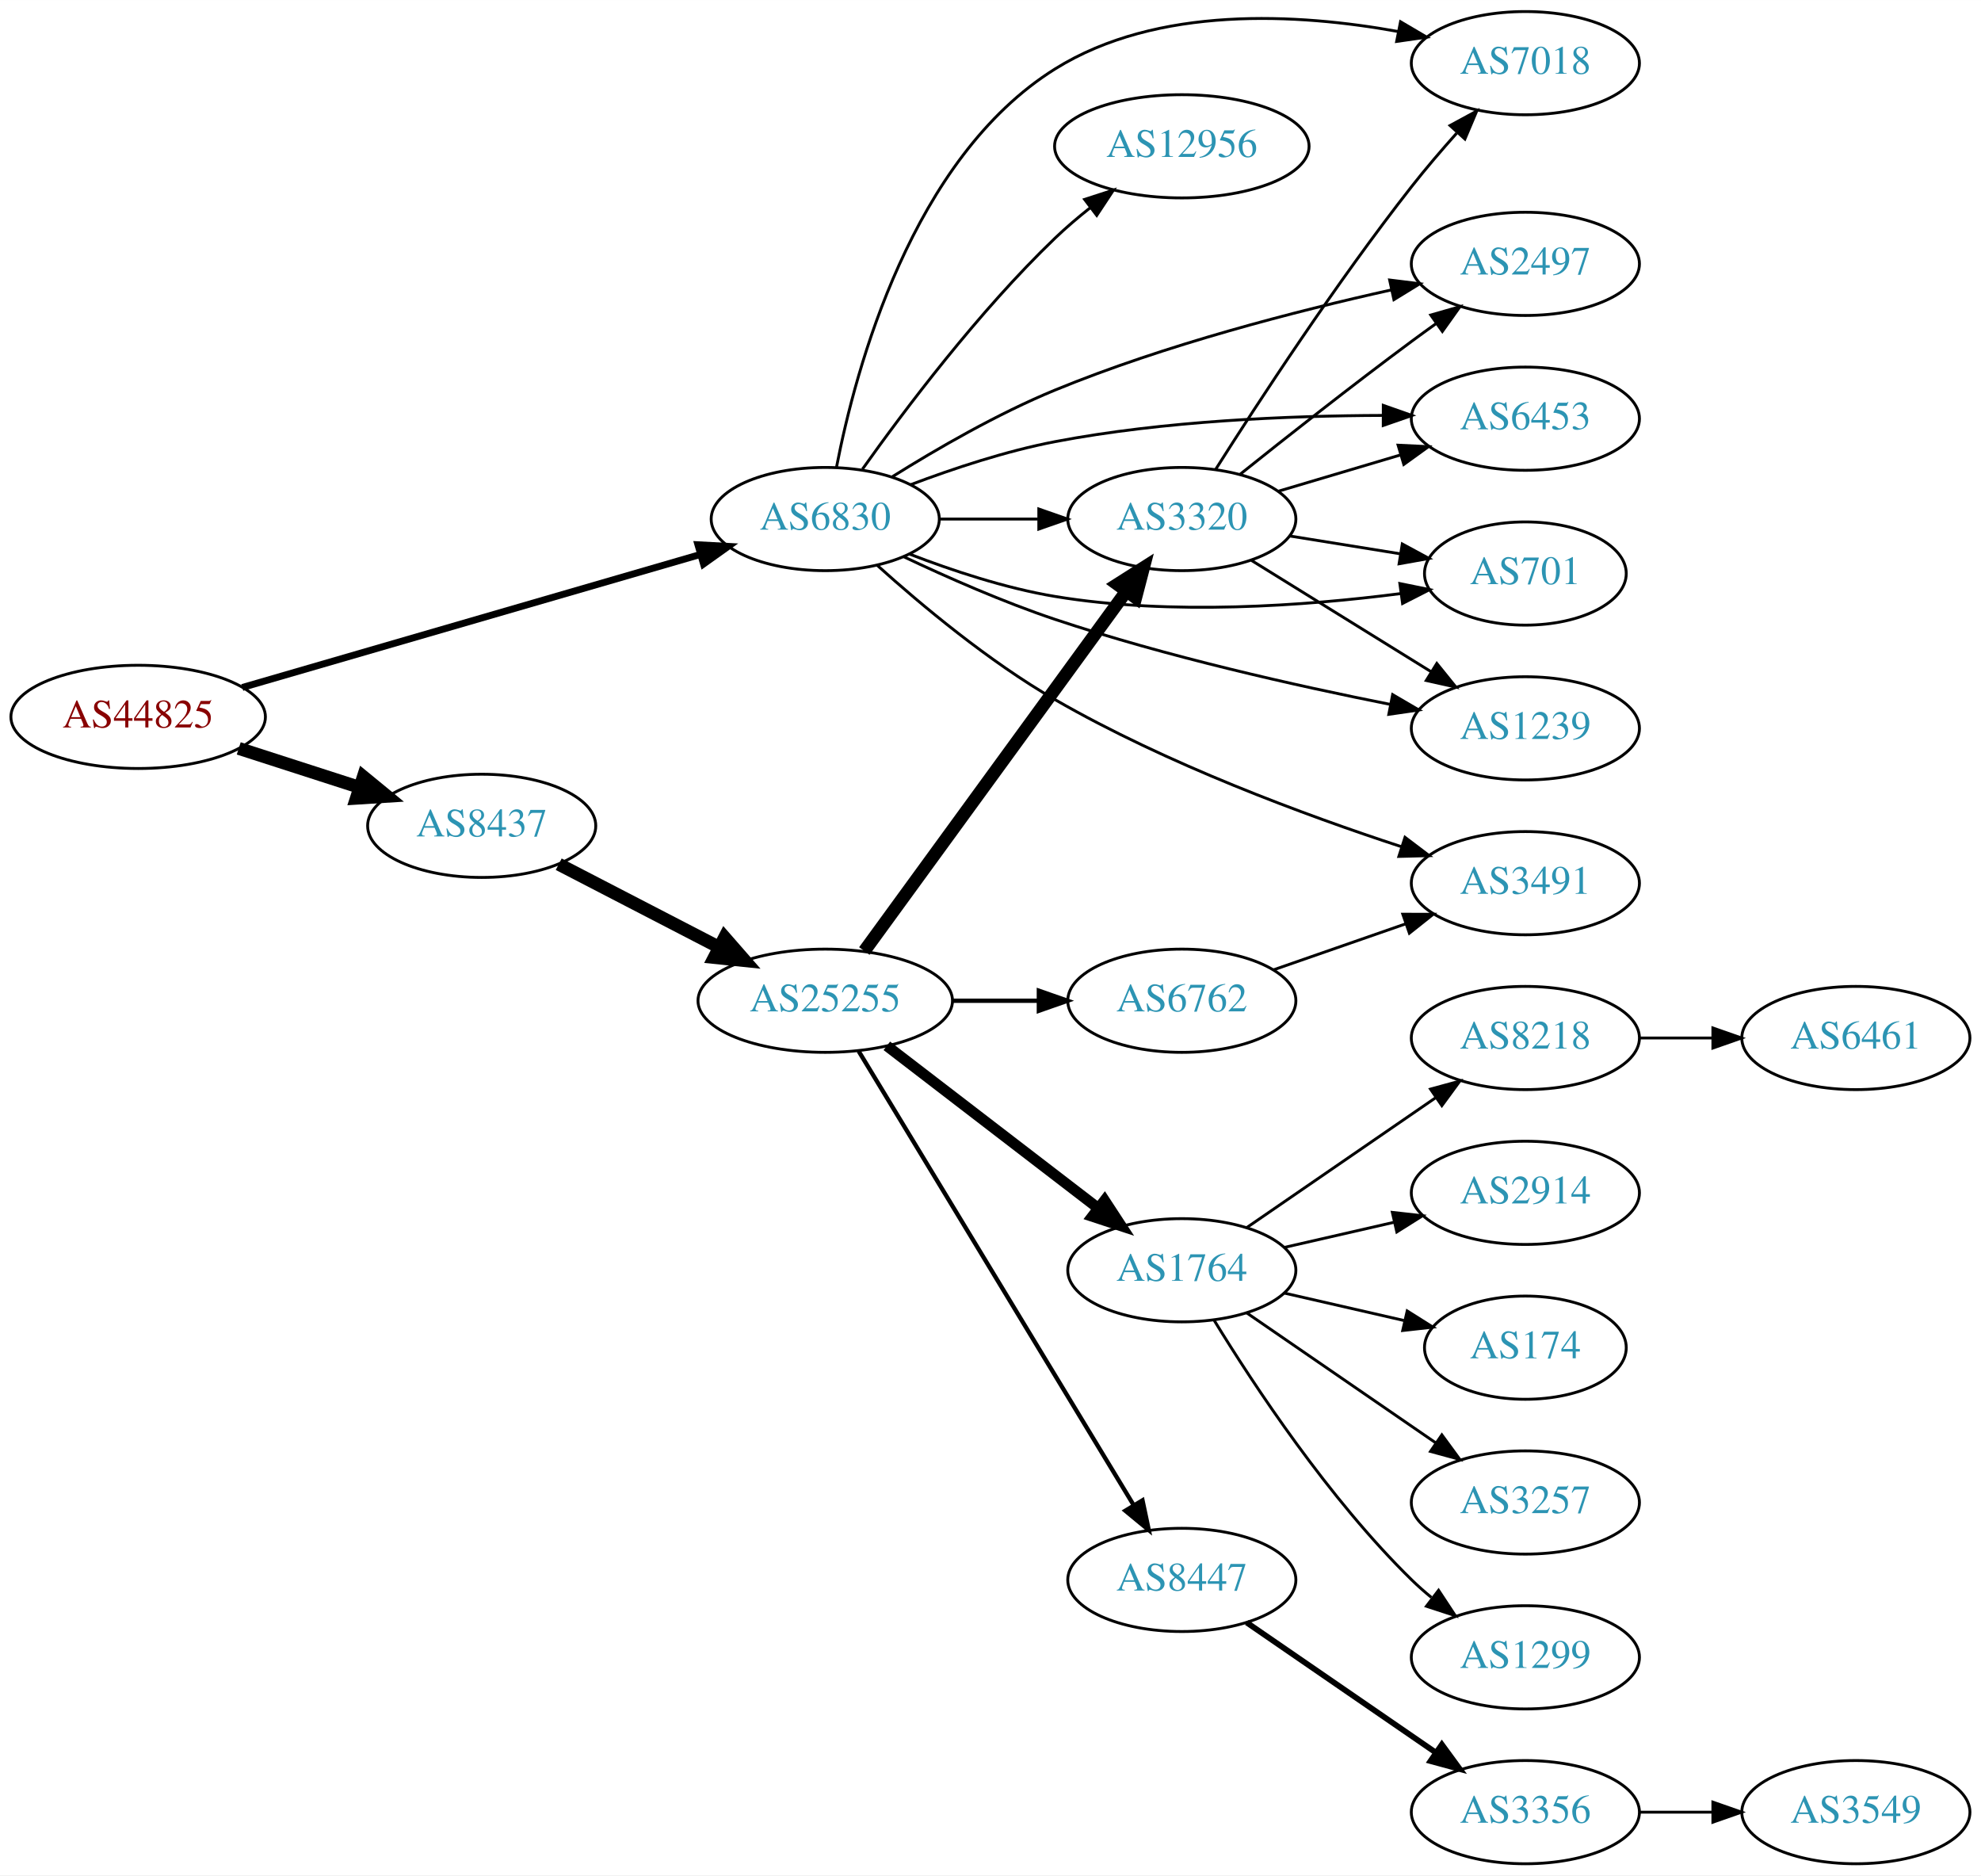
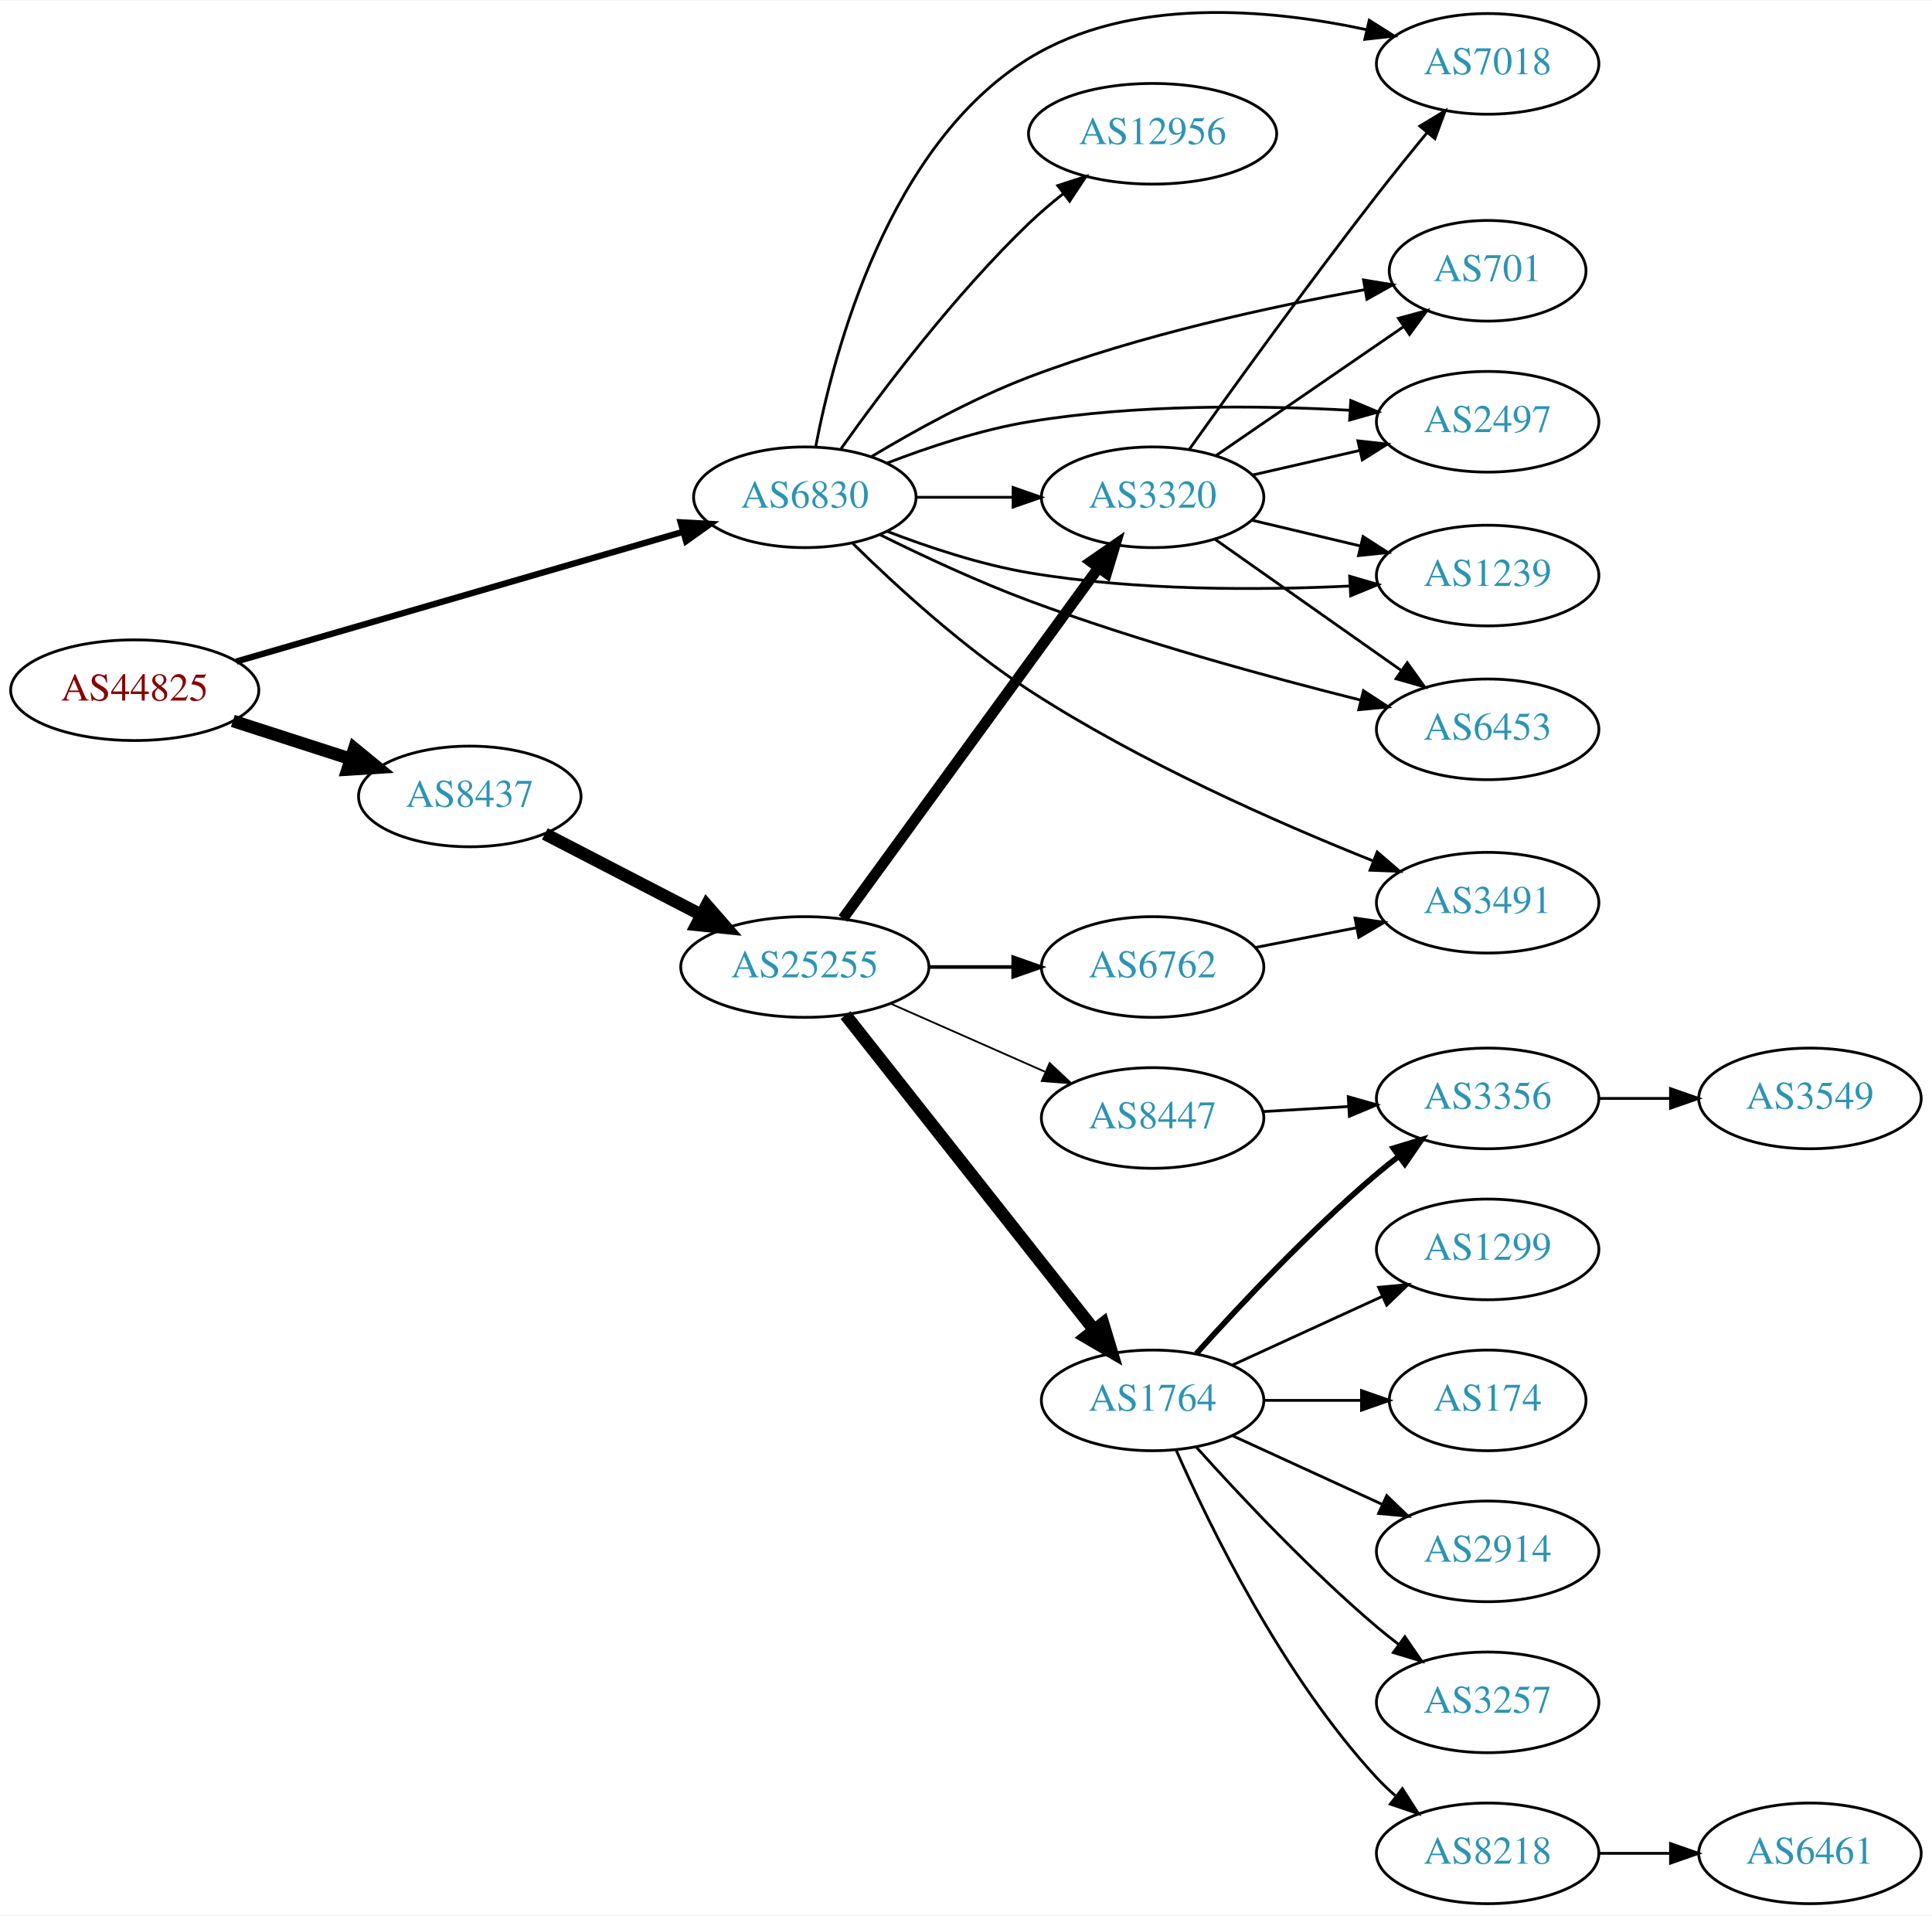
- <svg xmlns="http://www.w3.org/2000/svg" xmlns:xlink="http://www.w3.org/1999/xlink" width="691pt" height="654pt" viewBox="0.00 0.00 691.06 654.00">
-   <g id="graph0" class="graph" transform="scale(1 1) rotate(0) translate(4 650)">
-     <polygon fill="white" stroke="none" points="-4,4 -4,-650 687.055,-650 687.055,4 -4,4" />
+ <svg xmlns="http://www.w3.org/2000/svg" xmlns:xlink="http://www.w3.org/1999/xlink" width="691pt" height="685pt" viewBox="0.00 0.00 691.06 684.63">
+   <g id="graph0" class="graph" transform="scale(1 1) rotate(0) translate(4 680.634)">
+     <polygon fill="white" stroke="none" points="-4,4 -4,-680.634 687.055,-680.634 687.055,4 -4,4" />
    <g id="node1" class="node">
      <g id="a_node1">
        <a xlink:href="/asn/44825" xlink:title="AS44825 ~ RKOOE-AS [AT]">
-           <ellipse fill="#ffffff" stroke="black" cx="44.196" cy="-400" rx="44.393" ry="18" />
-           <text text-anchor="middle" x="44.196" y="-396.3" font-family="Times,serif" font-size="14.00" fill="#880000">AS44825</text>
+           <ellipse fill="#ffffff" stroke="black" cx="44.196" cy="-434" rx="44.393" ry="18" />
+           <text text-anchor="middle" x="44.196" y="-430.3" font-family="Times,serif" font-size="14.00" fill="#880000">AS44825</text>
        </a>
      </g>
    </g>
    <g id="node2" class="node">
      <g id="a_node2">
        <a xlink:href="/asn/6830" xlink:title="AS6830 ~ LGI-UPC [AT]">
-           <ellipse fill="#ffffff" stroke="black" cx="283.881" cy="-469" rx="39.794" ry="18" />
-           <text text-anchor="middle" x="283.881" y="-465.3" font-family="Times,serif" font-size="14.00" fill="#2c94b3">AS6830</text>
+           <ellipse fill="#ffffff" stroke="black" cx="283.881" cy="-503" rx="39.794" ry="18" />
+           <text text-anchor="middle" x="283.881" y="-499.3" font-family="Times,serif" font-size="14.00" fill="#2c94b3">AS6830</text>
        </a>
      </g>
    </g>
    <g id="edge1" class="edge">
-       <path fill="none" stroke="black" stroke-width="2.4" d="M80.523,-410.255C123.084,-422.611 194.54,-443.354 240.158,-456.598" />
-       <polygon fill="black" stroke="black" stroke-width="2.4" points="239.462,-460.04 250.042,-459.467 241.414,-453.317 239.462,-460.04" />
+       <path fill="none" stroke="black" stroke-width="2.25" d="M80.523,-444.255C123.084,-456.611 194.54,-477.354 240.158,-490.598" />
+       <polygon fill="black" stroke="black" stroke-width="2.25" points="239.462,-494.04 250.042,-493.467 241.414,-487.317 239.462,-494.04" />
    </g>
    <g id="node3" class="node">
      <g id="a_node3">
        <a xlink:href="/asn/8437" xlink:title="AS8437 ~ Hutchison Drei Austria GmbH [AT]">
-           <ellipse fill="#ffffff" stroke="black" cx="164.039" cy="-362" rx="39.794" ry="18" />
-           <text text-anchor="middle" x="164.039" y="-358.3" font-family="Times,serif" font-size="14.00" fill="#2c94b3">AS8437</text>
+           <ellipse fill="#ffffff" stroke="black" cx="164.039" cy="-396" rx="39.794" ry="18" />
+           <text text-anchor="middle" x="164.039" y="-392.3" font-family="Times,serif" font-size="14.00" fill="#2c94b3">AS8437</text>
        </a>
      </g>
    </g>
    <g id="edge2" class="edge">
-       <path fill="none" stroke="black" stroke-width="4.5" d="M79.281,-389.009C92.409,-384.776 107.55,-379.893 121.318,-375.454" />
-       <polygon fill="black" stroke="black" stroke-width="4.5" points="122.743,-379.131 131.052,-372.315 120.326,-371.636 122.743,-379.131" />
+       <path fill="none" stroke="black" stroke-width="4.5" d="M79.281,-423.009C92.409,-418.776 107.55,-413.893 121.318,-409.454" />
+       <polygon fill="black" stroke="black" stroke-width="4.5" points="122.743,-413.131 131.052,-406.315 120.326,-405.636 122.743,-413.131" />
    </g>
    <g id="node4" class="node">
      <g id="a_node4">
-         <a xlink:href="/asn/3491" xlink:title="AS3491 ~ PCCW Global, Inc. [US]">
-           <ellipse fill="#ffffff" stroke="black" cx="528.116" cy="-342" rx="39.794" ry="18" />
-           <text text-anchor="middle" x="528.116" y="-338.3" font-family="Times,serif" font-size="14.00" fill="#2c94b3">AS3491</text>
+         <a xlink:href="/asn/2497" xlink:title="AS2497 ~ Internet Initiative Japan Inc. [JP]">
+           <ellipse fill="#ffffff" stroke="black" cx="528.116" cy="-530" rx="39.794" ry="18" />
+           <text text-anchor="middle" x="528.116" y="-526.3" font-family="Times,serif" font-size="14.00" fill="#2c94b3">AS2497</text>
        </a>
      </g>
    </g>
    <g id="edge3" class="edge">
-       <path fill="none" stroke="black" d="M302.018,-452.86C317.36,-439.048 340.942,-419.339 364.077,-406 402.919,-383.605 451.102,-365.776 484.982,-354.683" />
-       <polygon fill="black" stroke="black" points="486.127,-357.992 494.574,-351.597 483.983,-351.328 486.127,-357.992" />
+       <path fill="none" stroke="black" d="M313.258,-515.208C328.096,-520.936 346.737,-527.125 364.077,-530 402.251,-536.328 446.147,-535.898 478.768,-534.123" />
+       <polygon fill="black" stroke="black" points="479.172,-537.605 488.942,-533.506 478.748,-530.618 479.172,-537.605" />
    </g>
    <g id="node5" class="node">
      <g id="a_node5">
-         <a xlink:href="/asn/701" xlink:title="AS701 ~ UUNET [US]">
-           <ellipse fill="#ffffff" stroke="black" cx="528.116" cy="-450" rx="35.194" ry="18" />
-           <text text-anchor="middle" x="528.116" y="-446.3" font-family="Times,serif" font-size="14.00" fill="#2c94b3">AS701</text>
+         <a xlink:href="/asn/3320" xlink:title="AS3320 ~ DTAG [DE]">
+           <ellipse fill="#ffffff" stroke="black" cx="408.273" cy="-503" rx="39.794" ry="18" />
+           <text text-anchor="middle" x="408.273" y="-499.3" font-family="Times,serif" font-size="14.00" fill="#2c94b3">AS3320</text>
        </a>
      </g>
    </g>
    <g id="edge4" class="edge">
-       <path fill="none" stroke="black" d="M313.258,-456.792C328.096,-451.064 346.737,-444.875 364.077,-442 404.567,-435.288 451.425,-438.73 484.487,-442.986" />
-       <polygon fill="black" stroke="black" points="484.328,-446.497 494.711,-444.385 485.277,-439.562 484.328,-446.497" />
+       <path fill="none" stroke="black" d="M323.607,-503C334.545,-503 346.596,-503 358.062,-503" />
+       <polygon fill="black" stroke="black" points="358.38,-506.5 368.38,-503 358.38,-499.5 358.38,-506.5" />
    </g>
    <g id="node6" class="node">
      <g id="a_node6">
-         <a xlink:href="/asn/12956" xlink:title="AS12956 ~ TELXIUS [ES]">
-           <ellipse fill="#ffffff" stroke="black" cx="408.273" cy="-599" rx="44.393" ry="18" />
-           <text text-anchor="middle" x="408.273" y="-595.3" font-family="Times,serif" font-size="14.00" fill="#2c94b3">AS12956</text>
+         <a xlink:href="/asn/1239" xlink:title="AS1239 ~ Sprint [US]">
+           <ellipse fill="#ffffff" stroke="black" cx="528.116" cy="-475" rx="39.794" ry="18" />
+           <text text-anchor="middle" x="528.116" y="-471.3" font-family="Times,serif" font-size="14.00" fill="#2c94b3">AS1239</text>
        </a>
      </g>
    </g>
    <g id="edge5" class="edge">
-       <path fill="none" stroke="black" d="M296.858,-486.397C311.426,-506.901 337.392,-541.415 364.077,-567 367.854,-570.621 372.048,-574.191 376.296,-577.558" />
-       <polygon fill="black" stroke="black" points="374.355,-580.479 384.435,-583.744 378.591,-574.906 374.355,-580.479" />
+       <path fill="none" stroke="black" d="M313.265,-490.836C328.105,-485.12 346.746,-478.928 364.077,-476 402.232,-469.554 446.13,-469.708 478.756,-471.25" />
+       <polygon fill="black" stroke="black" points="478.759,-474.755 488.931,-471.793 479.132,-467.765 478.759,-474.755" />
    </g>
    <g id="node7" class="node">
      <g id="a_node7">
-         <a xlink:href="/asn/1239" xlink:title="AS1239 ~ Sprint [US]">
-           <ellipse fill="#ffffff" stroke="black" cx="528.116" cy="-396" rx="39.794" ry="18" />
-           <text text-anchor="middle" x="528.116" y="-392.3" font-family="Times,serif" font-size="14.00" fill="#2c94b3">AS1239</text>
+         <a xlink:href="/asn/6453" xlink:title="AS6453 ~ TATA COMMUNICATIONS (AMERICA) INC [US]">
+           <ellipse fill="#ffffff" stroke="black" cx="528.116" cy="-420" rx="39.794" ry="18" />
+           <text text-anchor="middle" x="528.116" y="-416.3" font-family="Times,serif" font-size="14.00" fill="#2c94b3">AS6453</text>
        </a>
      </g>
    </g>
    <g id="edge6" class="edge">
-       <path fill="none" stroke="black" d="M311.151,-455.905C326.339,-448.713 345.971,-440.052 364.077,-434 402.798,-421.058 448.113,-410.878 481.128,-404.325" />
-       <polygon fill="black" stroke="black" points="481.813,-407.758 490.959,-402.409 480.474,-400.887 481.813,-407.758" />
+       <path fill="none" stroke="black" d="M310.824,-489.578C326.071,-482.021 345.87,-472.771 364.077,-466 403.423,-451.368 449.578,-438.753 482.717,-430.453" />
+       <polygon fill="black" stroke="black" points="483.694,-433.817 492.562,-428.019 482.014,-427.022 483.694,-433.817" />
    </g>
    <g id="node8" class="node">
      <g id="a_node8">
        <a xlink:href="/asn/7018" xlink:title="AS7018 ~ AT&amp;T Services, Inc. [US]">
-           <ellipse fill="#ffffff" stroke="black" cx="528.116" cy="-628" rx="39.794" ry="18" />
-           <text text-anchor="middle" x="528.116" y="-624.3" font-family="Times,serif" font-size="14.00" fill="#2c94b3">AS7018</text>
+           <ellipse fill="#ffffff" stroke="black" cx="528.116" cy="-658" rx="39.794" ry="18" />
+           <text text-anchor="middle" x="528.116" y="-654.3" font-family="Times,serif" font-size="14.00" fill="#2c94b3">AS7018</text>
        </a>
      </g>
    </g>
    <g id="edge7" class="edge">
-       <path fill="none" stroke="black" d="M287.828,-487.177C294.462,-521.412 314.093,-594.806 364.077,-626 399.704,-648.234 448.793,-645.37 483.776,-639.03" />
-       <polygon fill="black" stroke="black" points="484.564,-642.442 493.697,-637.072 483.208,-635.575 484.564,-642.442" />
+       <path fill="none" stroke="black" d="M287.742,-520.967C294.268,-555.182 313.772,-629.033 364.077,-660 400.169,-682.218 449.811,-677.763 484.809,-670.236" />
+       <polygon fill="black" stroke="black" points="485.766,-673.607 494.718,-667.939 484.186,-666.787 485.766,-673.607" />
    </g>
    <g id="node9" class="node">
      <g id="a_node9">
-         <a xlink:href="/asn/2497" xlink:title="AS2497 ~ Internet Initiative Japan Inc. [JP]">
-           <ellipse fill="#ffffff" stroke="black" cx="528.116" cy="-558" rx="39.794" ry="18" />
-           <text text-anchor="middle" x="528.116" y="-554.3" font-family="Times,serif" font-size="14.00" fill="#2c94b3">AS2497</text>
+         <a xlink:href="/asn/12956" xlink:title="AS12956 ~ TELXIUS [ES]">
+           <ellipse fill="#ffffff" stroke="black" cx="408.273" cy="-633" rx="44.393" ry="18" />
+           <text text-anchor="middle" x="408.273" y="-629.3" font-family="Times,serif" font-size="14.00" fill="#2c94b3">AS12956</text>
        </a>
      </g>
    </g>
    <g id="edge8" class="edge">
-       <path fill="none" stroke="black" d="M307.321,-483.789C322.768,-493.452 344.04,-505.76 364.077,-514 402.411,-529.764 448.128,-541.536 481.383,-548.917" />
-       <polygon fill="black" stroke="black" points="480.766,-552.365 491.281,-551.066 482.252,-545.524 480.766,-552.365" />
+       <path fill="none" stroke="black" d="M296.858,-520.397C311.426,-540.901 337.392,-575.415 364.077,-601 367.854,-604.621 372.048,-608.191 376.296,-611.558" />
+       <polygon fill="black" stroke="black" points="374.355,-614.479 384.435,-617.744 378.591,-608.906 374.355,-614.479" />
    </g>
    <g id="node10" class="node">
      <g id="a_node10">
-         <a xlink:href="/asn/6453" xlink:title="AS6453 ~ TATA COMMUNICATIONS (AMERICA) INC [US]">
-           <ellipse fill="#ffffff" stroke="black" cx="528.116" cy="-504" rx="39.794" ry="18" />
-           <text text-anchor="middle" x="528.116" y="-500.3" font-family="Times,serif" font-size="14.00" fill="#2c94b3">AS6453</text>
+         <a xlink:href="/asn/3491" xlink:title="AS3491 ~ PCCW Global, Inc. [US]">
+           <ellipse fill="#ffffff" stroke="black" cx="528.116" cy="-358" rx="39.794" ry="18" />
+           <text text-anchor="middle" x="528.116" y="-354.3" font-family="Times,serif" font-size="14.00" fill="#2c94b3">AS3491</text>
        </a>
      </g>
    </g>
    <g id="edge9" class="edge">
-       <path fill="none" stroke="black" d="M313.69,-480.994C328.484,-486.591 346.955,-492.728 364.077,-496 402.005,-503.247 445.745,-505.046 478.366,-505.143" />
-       <polygon fill="black" stroke="black" points="478.553,-508.643 488.545,-505.12 478.537,-501.643 478.553,-508.643" />
+       <path fill="none" stroke="black" d="M301.07,-486.448C316.346,-471.451 340.379,-449.406 364.077,-434 403.517,-408.36 452.99,-386.581 487.035,-372.996" />
+       <polygon fill="black" stroke="black" points="488.617,-376.135 496.642,-369.217 486.055,-369.621 488.617,-376.135" />
    </g>
    <g id="node11" class="node">
      <g id="a_node11">
-         <a xlink:href="/asn/3320" xlink:title="AS3320 ~ DTAG [DE]">
-           <ellipse fill="#ffffff" stroke="black" cx="408.273" cy="-469" rx="39.794" ry="18" />
-           <text text-anchor="middle" x="408.273" y="-465.3" font-family="Times,serif" font-size="14.00" fill="#2c94b3">AS3320</text>
+         <a xlink:href="/asn/701" xlink:title="AS701 ~ UUNET [US]">
+           <ellipse fill="#ffffff" stroke="black" cx="528.116" cy="-584" rx="35.194" ry="18" />
+           <text text-anchor="middle" x="528.116" y="-580.3" font-family="Times,serif" font-size="14.00" fill="#2c94b3">AS701</text>
        </a>
      </g>
    </g>
    <g id="edge10" class="edge">
-       <path fill="none" stroke="black" d="M323.607,-469C334.545,-469 346.596,-469 358.062,-469" />
-       <polygon fill="black" stroke="black" points="358.38,-472.5 368.38,-469 358.38,-465.5 358.38,-472.5" />
+       <path fill="none" stroke="black" d="M307.661,-517.504C323.08,-526.777 344.188,-538.441 364.077,-546 403.594,-561.019 450.839,-571.238 484.273,-577.264" />
+       <polygon fill="black" stroke="black" points="483.727,-580.721 494.181,-579 484.935,-573.826 483.727,-580.721" />
    </g>
    <g id="node12" class="node">
      <g id="a_node12">
        <a xlink:href="/asn/25255" xlink:title="AS25255 ~ ==&gt; TELE2 AUSTRIA &lt;== [AT]">
-           <ellipse fill="#ffffff" stroke="black" cx="283.881" cy="-301" rx="44.393" ry="18" />
-           <text text-anchor="middle" x="283.881" y="-297.3" font-family="Times,serif" font-size="14.00" fill="#2c94b3">AS25255</text>
+           <ellipse fill="#ffffff" stroke="black" cx="283.881" cy="-335" rx="44.393" ry="18" />
+           <text text-anchor="middle" x="283.881" y="-331.3" font-family="Times,serif" font-size="14.00" fill="#2c94b3">AS25255</text>
        </a>
      </g>
    </g>
    <g id="edge11" class="edge">
-       <path fill="none" stroke="black" stroke-width="4.5" d="M190.9,-348.613C207.285,-340.132 228.714,-329.039 246.765,-319.695" />
-       <polygon fill="black" stroke="black" stroke-width="4.5" points="248.782,-323.085 255.853,-314.991 245.162,-316.091 248.782,-323.085" />
+       <path fill="none" stroke="black" stroke-width="4.5" d="M190.9,-382.613C207.285,-374.132 228.714,-363.039 246.765,-353.695" />
+       <polygon fill="black" stroke="black" stroke-width="4.5" points="248.782,-357.085 255.853,-348.991 245.162,-350.091 248.782,-357.085" />
+     </g>
+     <g id="edge23" class="edge">
+       <path fill="none" stroke="black" d="M443.993,-510.955C455.993,-513.704 469.613,-516.825 482.306,-519.733" />
+       <polygon fill="black" stroke="black" points="481.708,-523.187 492.238,-522.009 483.272,-516.364 481.708,-523.187" />
+     </g>
+     <g id="edge25" class="edge">
+       <path fill="none" stroke="black" d="M443.675,-494.826C455.79,-491.947 469.588,-488.669 482.427,-485.618" />
+       <polygon fill="black" stroke="black" points="483.547,-488.95 492.467,-483.233 481.929,-482.139 483.547,-488.95" />
    </g>
    <g id="edge24" class="edge">
-       <path fill="none" stroke="black" d="M445.914,-463.092C458.175,-461.115 471.947,-458.895 484.618,-456.852" />
-       <polygon fill="black" stroke="black" points="485.178,-460.307 494.493,-455.26 484.063,-453.396 485.178,-460.307" />
-     </g>
-     <g id="edge23" class="edge">
-       <path fill="none" stroke="black" d="M432.555,-454.578C450.471,-443.479 475.428,-428.019 495.204,-415.768" />
-       <polygon fill="black" stroke="black" points="497.224,-418.634 503.882,-410.392 493.538,-412.683 497.224,-418.634" />
-     </g>
-     <g id="edge22" class="edge">
-       <path fill="none" stroke="black" d="M420.127,-486.409C434.785,-509.553 462.118,-551.435 488.469,-585 493.327,-591.188 498.833,-597.617 504.134,-603.56" />
-       <polygon fill="black" stroke="black" points="501.844,-606.244 511.157,-611.294 507.026,-601.538 501.844,-606.244" />
-     </g>
-     <g id="edge21" class="edge">
-       <path fill="none" stroke="black" d="M428.574,-484.586C444.471,-497.308 467.695,-515.629 488.469,-531 491.251,-533.058 494.169,-535.173 497.1,-537.27" />
-       <polygon fill="black" stroke="black" points="495.116,-540.153 505.302,-543.068 499.157,-534.438 495.116,-540.153" />
-     </g>
-     <g id="edge25" class="edge">
-       <path fill="none" stroke="black" d="M441.786,-478.657C454.943,-482.564 470.315,-487.13 484.359,-491.301" />
-       <polygon fill="black" stroke="black" points="483.717,-494.761 494.3,-494.253 485.71,-488.051 483.717,-494.761" />
+       <path fill="none" stroke="black" d="M430.614,-487.969C449.268,-474.831 476.547,-455.617 497.347,-440.967" />
+       <polygon fill="black" stroke="black" points="499.376,-443.819 505.536,-435.199 495.345,-438.096 499.376,-443.819" />
+     </g>
+     <g id="edge27" class="edge">
+       <path fill="none" stroke="black" d="M421.334,-520.052C436.619,-541.521 463.936,-579.418 488.469,-611 494.152,-618.315 500.476,-626.134 506.335,-633.252" />
+       <polygon fill="black" stroke="black" points="503.858,-635.748 512.934,-641.215 509.248,-631.282 503.858,-635.748" />
+     </g>
+     <g id="edge26" class="edge">
+       <path fill="none" stroke="black" d="M430.887,-517.857C449.725,-530.805 477.205,-549.693 497.98,-563.973" />
+       <polygon fill="black" stroke="black" points="496.206,-567.001 506.429,-569.781 500.171,-561.232 496.206,-567.001" />
    </g>
    <g id="edge13" class="edge">
-       <path fill="none" stroke="black" stroke-width="4.5" d="M297.518,-318.346C319.252,-348.178 363.791,-409.315 388.938,-443.832" />
-       <polygon fill="black" stroke="black" stroke-width="4.5" points="385.816,-446.234 394.887,-451.998 392.181,-441.597 385.816,-446.234" />
+       <path fill="none" stroke="black" stroke-width="3.857" d="M297.518,-352.346C319.252,-382.178 363.791,-443.315 388.938,-477.832" />
+       <polygon fill="black" stroke="black" stroke-width="3.857" points="386.17,-479.977 394.887,-485.998 391.828,-475.855 386.17,-479.977" />
    </g>
    <g id="node13" class="node">
      <g id="a_node13">
        <a xlink:href="/asn/1764" xlink:title="AS1764 ~ NEXTLAYER-AS [AT]">
-           <ellipse fill="#ffffff" stroke="black" cx="408.273" cy="-207" rx="39.794" ry="18" />
-           <text text-anchor="middle" x="408.273" y="-203.3" font-family="Times,serif" font-size="14.00" fill="#2c94b3">AS1764</text>
+           <ellipse fill="#ffffff" stroke="black" cx="408.273" cy="-180" rx="39.794" ry="18" />
+           <text text-anchor="middle" x="408.273" y="-176.3" font-family="Times,serif" font-size="14.00" fill="#2c94b3">AS1764</text>
        </a>
      </g>
    </g>
    <g id="edge12" class="edge">
-       <path fill="none" stroke="black" stroke-width="3.75" d="M305.367,-285.267C325.521,-269.788 356.457,-246.028 378.958,-228.747" />
-       <polygon fill="black" stroke="black" stroke-width="3.75" points="381.329,-231.339 387.128,-222.472 377.065,-225.787 381.329,-231.339" />
+       <path fill="none" stroke="black" stroke-width="4.5" d="M298.447,-317.82C320.043,-290.47 362.351,-236.89 387.379,-205.195" />
+       <polygon fill="black" stroke="black" stroke-width="4.5" points="390.54,-207.545 393.647,-197.257 384.359,-202.665 390.54,-207.545" />
    </g>
    <g id="node14" class="node">
      <g id="a_node14">
-         <a xlink:href="/asn/6762" xlink:title="AS6762 ~ TELECOM ITALIA SPARKLE S.p.A. [IT]">
-           <ellipse fill="#ffffff" stroke="black" cx="408.273" cy="-301" rx="39.794" ry="18" />
-           <text text-anchor="middle" x="408.273" y="-297.3" font-family="Times,serif" font-size="14.00" fill="#2c94b3">AS6762</text>
+         <a xlink:href="/asn/8447" xlink:title="AS8447 ~ A1 Telekom Austria AG [AT]">
+           <ellipse fill="#ffffff" stroke="black" cx="408.273" cy="-281" rx="39.794" ry="18" />
+           <text text-anchor="middle" x="408.273" y="-277.3" font-family="Times,serif" font-size="14.00" fill="#2c94b3">AS8447</text>
        </a>
      </g>
    </g>
    <g id="edge14" class="edge">
-       <path fill="none" stroke="black" stroke-width="1.5" d="M328.377,-301C338.066,-301 348.403,-301 358.295,-301" />
-       <polygon fill="black" stroke="black" stroke-width="1.5" points="358.398,-304.5 368.398,-301 358.398,-297.5 358.398,-304.5" />
+       <path fill="none" stroke="black" stroke-width="0.643" d="M314.509,-321.928C331.103,-314.607 351.963,-305.403 369.696,-297.579" />
+       <polygon fill="black" stroke="black" stroke-width="0.643" points="371.443,-300.634 379.18,-293.395 368.618,-294.23 371.443,-300.634" />
    </g>
    <g id="node15" class="node">
      <g id="a_node15">
-         <a xlink:href="/asn/8447" xlink:title="AS8447 ~ A1 Telekom Austria AG [AT]">
-           <ellipse fill="#ffffff" stroke="black" cx="408.273" cy="-99" rx="39.794" ry="18" />
-           <text text-anchor="middle" x="408.273" y="-95.3" font-family="Times,serif" font-size="14.00" fill="#2c94b3">AS8447</text>
+         <a xlink:href="/asn/6762" xlink:title="AS6762 ~ TELECOM ITALIA SPARKLE S.p.A. [IT]">
+           <ellipse fill="#ffffff" stroke="black" cx="408.273" cy="-335" rx="39.794" ry="18" />
+           <text text-anchor="middle" x="408.273" y="-331.3" font-family="Times,serif" font-size="14.00" fill="#2c94b3">AS6762</text>
        </a>
      </g>
    </g>
    <g id="edge15" class="edge">
-       <path fill="none" stroke="black" stroke-width="1.5" d="M295.529,-283.427C317.102,-247.821 366.071,-167.002 391.415,-125.173" />
-       <polygon fill="black" stroke="black" stroke-width="1.5" points="394.549,-126.755 396.738,-116.388 388.562,-123.127 394.549,-126.755" />
+       <path fill="none" stroke="black" stroke-width="1.286" d="M328.377,-335C338.066,-335 348.403,-335 358.295,-335" />
+       <polygon fill="black" stroke="black" stroke-width="1.286" points="358.398,-338.5 368.398,-335 358.398,-331.5 358.398,-338.5" />
    </g>
    <g id="node16" class="node">
      <g id="a_node16">
-         <a xlink:href="/asn/2914" xlink:title="AS2914 ~ NTT America, Inc. [US]">
-           <ellipse fill="#ffffff" stroke="black" cx="528.116" cy="-234" rx="39.794" ry="18" />
-           <text text-anchor="middle" x="528.116" y="-230.3" font-family="Times,serif" font-size="14.00" fill="#2c94b3">AS2914</text>
+         <a xlink:href="/asn/8218" xlink:title="AS8218 ~ legacy Neotelecoms [FR]">
+           <ellipse fill="#ffffff" stroke="black" cx="528.116" cy="-18" rx="39.794" ry="18" />
+           <text text-anchor="middle" x="528.116" y="-14.3" font-family="Times,serif" font-size="14.00" fill="#2c94b3">AS8218</text>
        </a>
      </g>
    </g>
    <g id="edge16" class="edge">
-       <path fill="none" stroke="black" d="M443.993,-214.955C455.993,-217.704 469.613,-220.825 482.306,-223.733" />
-       <polygon fill="black" stroke="black" points="481.708,-227.187 492.238,-226.009 483.272,-220.364 481.708,-227.187" />
+       <path fill="none" stroke="black" d="M416.689,-162.239C428.757,-134.817 454.729,-81.528 488.469,-45 490.5,-42.802 492.739,-40.681 495.085,-38.66" />
+       <polygon fill="black" stroke="black" points="497.612,-41.126 503.329,-32.206 493.297,-35.614 497.612,-41.126" />
    </g>
    <g id="node17" class="node">
      <g id="a_node17">
        <a xlink:href="/asn/174" xlink:title="AS174 ~ Cogent Communications [US]">
          <ellipse fill="#ffffff" stroke="black" cx="528.116" cy="-180" rx="35.194" ry="18" />
          <text text-anchor="middle" x="528.116" y="-176.3" font-family="Times,serif" font-size="14.00" fill="#2c94b3">AS174</text>
        </a>
      </g>
    </g>
    <g id="edge17" class="edge">
-       <path fill="none" stroke="black" d="M443.993,-199.045C457.085,-196.045 472.107,-192.604 485.748,-189.478" />
-       <polygon fill="black" stroke="black" points="486.89,-192.807 495.855,-187.162 485.326,-185.984 486.89,-192.807" />
+       <path fill="none" stroke="black" d="M448.186,-180C459.273,-180 471.432,-180 482.815,-180" />
+       <polygon fill="black" stroke="black" points="482.996,-183.5 492.996,-180 482.996,-176.5 482.996,-183.5" />
    </g>
    <g id="node18" class="node">
      <g id="a_node18">
-         <a xlink:href="/asn/3257" xlink:title="AS3257 ~ GTT [DE]">
-           <ellipse fill="#ffffff" stroke="black" cx="528.116" cy="-126" rx="39.794" ry="18" />
-           <text text-anchor="middle" x="528.116" y="-122.3" font-family="Times,serif" font-size="14.00" fill="#2c94b3">AS3257</text>
+         <a xlink:href="/asn/3356" xlink:title="AS3356 ~ Level 3 Parent, LLC [US]">
+           <ellipse fill="#ffffff" stroke="black" cx="528.116" cy="-288" rx="39.794" ry="18" />
+           <text text-anchor="middle" x="528.116" y="-284.3" font-family="Times,serif" font-size="14.00" fill="#2c94b3">AS3356</text>
        </a>
      </g>
    </g>
    <g id="edge18" class="edge">
-       <path fill="none" stroke="black" d="M430.887,-192.143C449.376,-179.435 476.19,-161.005 496.819,-146.825" />
-       <polygon fill="black" stroke="black" points="498.981,-149.586 505.24,-141.037 495.016,-143.817 498.981,-149.586" />
+       <path fill="none" stroke="black" stroke-width="2" d="M423.919,-196.725C439.22,-213.765 464.317,-240.523 488.469,-261 490.967,-263.117 493.627,-265.232 496.338,-267.293" />
+       <polygon fill="black" stroke="black" stroke-width="2" points="494.375,-270.194 504.515,-273.266 498.505,-264.541 494.375,-270.194" />
    </g>
    <g id="node19" class="node">
      <g id="a_node19">
-         <a xlink:href="/asn/1299" xlink:title="AS1299 ~ Telia Carrier [EU]">
-           <ellipse fill="#ffffff" stroke="black" cx="528.116" cy="-72" rx="39.794" ry="18" />
-           <text text-anchor="middle" x="528.116" y="-68.3" font-family="Times,serif" font-size="14.00" fill="#2c94b3">AS1299</text>
+         <a xlink:href="/asn/2914" xlink:title="AS2914 ~ NTT America, Inc. [US]">
+           <ellipse fill="#ffffff" stroke="black" cx="528.116" cy="-126" rx="39.794" ry="18" />
+           <text text-anchor="middle" x="528.116" y="-122.3" font-family="Times,serif" font-size="14.00" fill="#2c94b3">AS2914</text>
        </a>
      </g>
    </g>
    <g id="edge19" class="edge">
-       <path fill="none" stroke="black" d="M419.539,-189.56C433.348,-167.009 459.536,-127.278 488.469,-99 490.61,-96.908 492.927,-94.863 495.327,-92.894" />
-       <polygon fill="black" stroke="black" points="497.837,-95.382 503.668,-86.536 493.594,-89.815 497.837,-95.382" />
+       <path fill="none" stroke="black" d="M436.902,-167.339C452.859,-160.027 473.13,-150.739 490.412,-142.819" />
+       <polygon fill="black" stroke="black" points="492.027,-145.929 499.66,-138.581 489.111,-139.565 492.027,-145.929" />
    </g>
    <g id="node20" class="node">
      <g id="a_node20">
-         <a xlink:href="/asn/8218" xlink:title="AS8218 ~ legacy Neotelecoms [FR]">
-           <ellipse fill="#ffffff" stroke="black" cx="528.116" cy="-288" rx="39.794" ry="18" />
-           <text text-anchor="middle" x="528.116" y="-284.3" font-family="Times,serif" font-size="14.00" fill="#2c94b3">AS8218</text>
+         <a xlink:href="/asn/3257" xlink:title="AS3257 ~ GTT [DE]">
+           <ellipse fill="#ffffff" stroke="black" cx="528.116" cy="-72" rx="39.794" ry="18" />
+           <text text-anchor="middle" x="528.116" y="-68.3" font-family="Times,serif" font-size="14.00" fill="#2c94b3">AS3257</text>
        </a>
      </g>
    </g>
    <g id="edge20" class="edge">
-       <path fill="none" stroke="black" d="M430.887,-221.857C449.376,-234.565 476.19,-252.995 496.819,-267.175" />
-       <polygon fill="black" stroke="black" points="495.016,-270.183 505.24,-272.963 498.981,-264.414 495.016,-270.183" />
-     </g>
-     <g id="edge29" class="edge">
-       <path fill="none" stroke="black" d="M440.235,-311.772C454.332,-316.677 471.208,-322.548 486.322,-327.807" />
-       <polygon fill="black" stroke="black" points="485.357,-331.177 495.952,-331.157 487.657,-324.566 485.357,-331.177" />
+       <path fill="none" stroke="black" d="M423.919,-163.275C439.22,-146.235 464.317,-119.477 488.469,-99 490.967,-96.883 493.627,-94.768 496.338,-92.707" />
+       <polygon fill="black" stroke="black" points="498.505,-95.459 504.515,-86.734 494.375,-89.806 498.505,-95.459" />
    </g>
    <g id="node21" class="node">
      <g id="a_node21">
-         <a xlink:href="/asn/3356" xlink:title="AS3356 ~ Level 3 Parent, LLC [US]">
-           <ellipse fill="#ffffff" stroke="black" cx="528.116" cy="-18" rx="39.794" ry="18" />
-           <text text-anchor="middle" x="528.116" y="-14.3" font-family="Times,serif" font-size="14.00" fill="#2c94b3">AS3356</text>
-         </a>
-       </g>
-     </g>
-     <g id="edge26" class="edge">
-       <path fill="none" stroke="black" stroke-width="2" d="M430.887,-84.143C449.376,-71.435 476.19,-53.005 496.819,-38.825" />
-       <polygon fill="black" stroke="black" stroke-width="2" points="498.981,-41.586 505.24,-33.037 495.016,-35.817 498.981,-41.586" />
+         <a xlink:href="/asn/1299" xlink:title="AS1299 ~ Telia Carrier [EU]">
+           <ellipse fill="#ffffff" stroke="black" cx="528.116" cy="-234" rx="39.794" ry="18" />
+           <text text-anchor="middle" x="528.116" y="-230.3" font-family="Times,serif" font-size="14.00" fill="#2c94b3">AS1299</text>
+         </a>
+       </g>
+     </g>
+     <g id="edge21" class="edge">
+       <path fill="none" stroke="black" d="M436.902,-192.661C452.859,-199.973 473.13,-209.261 490.412,-217.181" />
+       <polygon fill="black" stroke="black" points="489.111,-220.435 499.66,-221.419 492.027,-214.071 489.111,-220.435" />
+     </g>
+     <g id="edge29" class="edge">
+       <path fill="none" stroke="black" d="M447.859,-283.292C457.626,-283.872 468.242,-284.503 478.437,-285.108" />
+       <polygon fill="black" stroke="black" points="478.253,-288.604 488.443,-285.703 478.668,-281.616 478.253,-288.604" />
+     </g>
+     <g id="edge30" class="edge">
+       <path fill="none" stroke="black" d="M444.95,-341.963C456.381,-344.194 469.203,-346.697 481.257,-349.049" />
+       <polygon fill="black" stroke="black" points="480.669,-352.501 491.154,-350.981 482.01,-345.63 480.669,-352.501" />
+     </g>
+     <g id="node22" class="node">
+       <g id="a_node22">
+         <a xlink:href="/asn/6461" xlink:title="AS6461 ~ Zayo Bandwidth [US]">
+           <ellipse fill="#ffffff" stroke="black" cx="643.409" cy="-18" rx="39.794" ry="18" />
+           <text text-anchor="middle" x="643.409" y="-14.3" font-family="Times,serif" font-size="14.00" fill="#2c94b3">AS6461</text>
+         </a>
+       </g>
+     </g>
+     <g id="edge22" class="edge">
+       <path fill="none" stroke="black" d="M567.788,-18C575.991,-18 584.755,-18 593.287,-18" />
+       <polygon fill="black" stroke="black" points="593.526,-21.5 603.526,-18 593.526,-14.5 593.526,-21.5" />
    </g>
    <g id="node23" class="node">
      <g id="a_node23">
-         <a xlink:href="/asn/6461" xlink:title="AS6461 ~ Zayo Bandwidth [US]">
+         <a xlink:href="/asn/3549" xlink:title="AS3549 ~ Level 3 Parent, LLC [US]">
          <ellipse fill="#ffffff" stroke="black" cx="643.409" cy="-288" rx="39.794" ry="18" />
-           <text text-anchor="middle" x="643.409" y="-284.3" font-family="Times,serif" font-size="14.00" fill="#2c94b3">AS6461</text>
+           <text text-anchor="middle" x="643.409" y="-284.3" font-family="Times,serif" font-size="14.00" fill="#2c94b3">AS3549</text>
        </a>
      </g>
    </g>
    <g id="edge28" class="edge">
      <path fill="none" stroke="black" d="M567.788,-288C575.991,-288 584.755,-288 593.287,-288" />
      <polygon fill="black" stroke="black" points="593.526,-291.5 603.526,-288 593.526,-284.5 593.526,-291.5" />
    </g>
-     <g id="node22" class="node">
-       <g id="a_node22">
-         <a xlink:href="/asn/3549" xlink:title="AS3549 ~ Level 3 Parent, LLC [US]">
-           <ellipse fill="#ffffff" stroke="black" cx="643.409" cy="-18" rx="39.794" ry="18" />
-           <text text-anchor="middle" x="643.409" y="-14.3" font-family="Times,serif" font-size="14.00" fill="#2c94b3">AS3549</text>
-         </a>
-       </g>
-     </g>
-     <g id="edge27" class="edge">
-       <path fill="none" stroke="black" d="M567.788,-18C575.991,-18 584.755,-18 593.287,-18" />
-       <polygon fill="black" stroke="black" points="593.526,-21.5 603.526,-18 593.526,-14.5 593.526,-21.5" />
-     </g>
  </g>
</svg>
